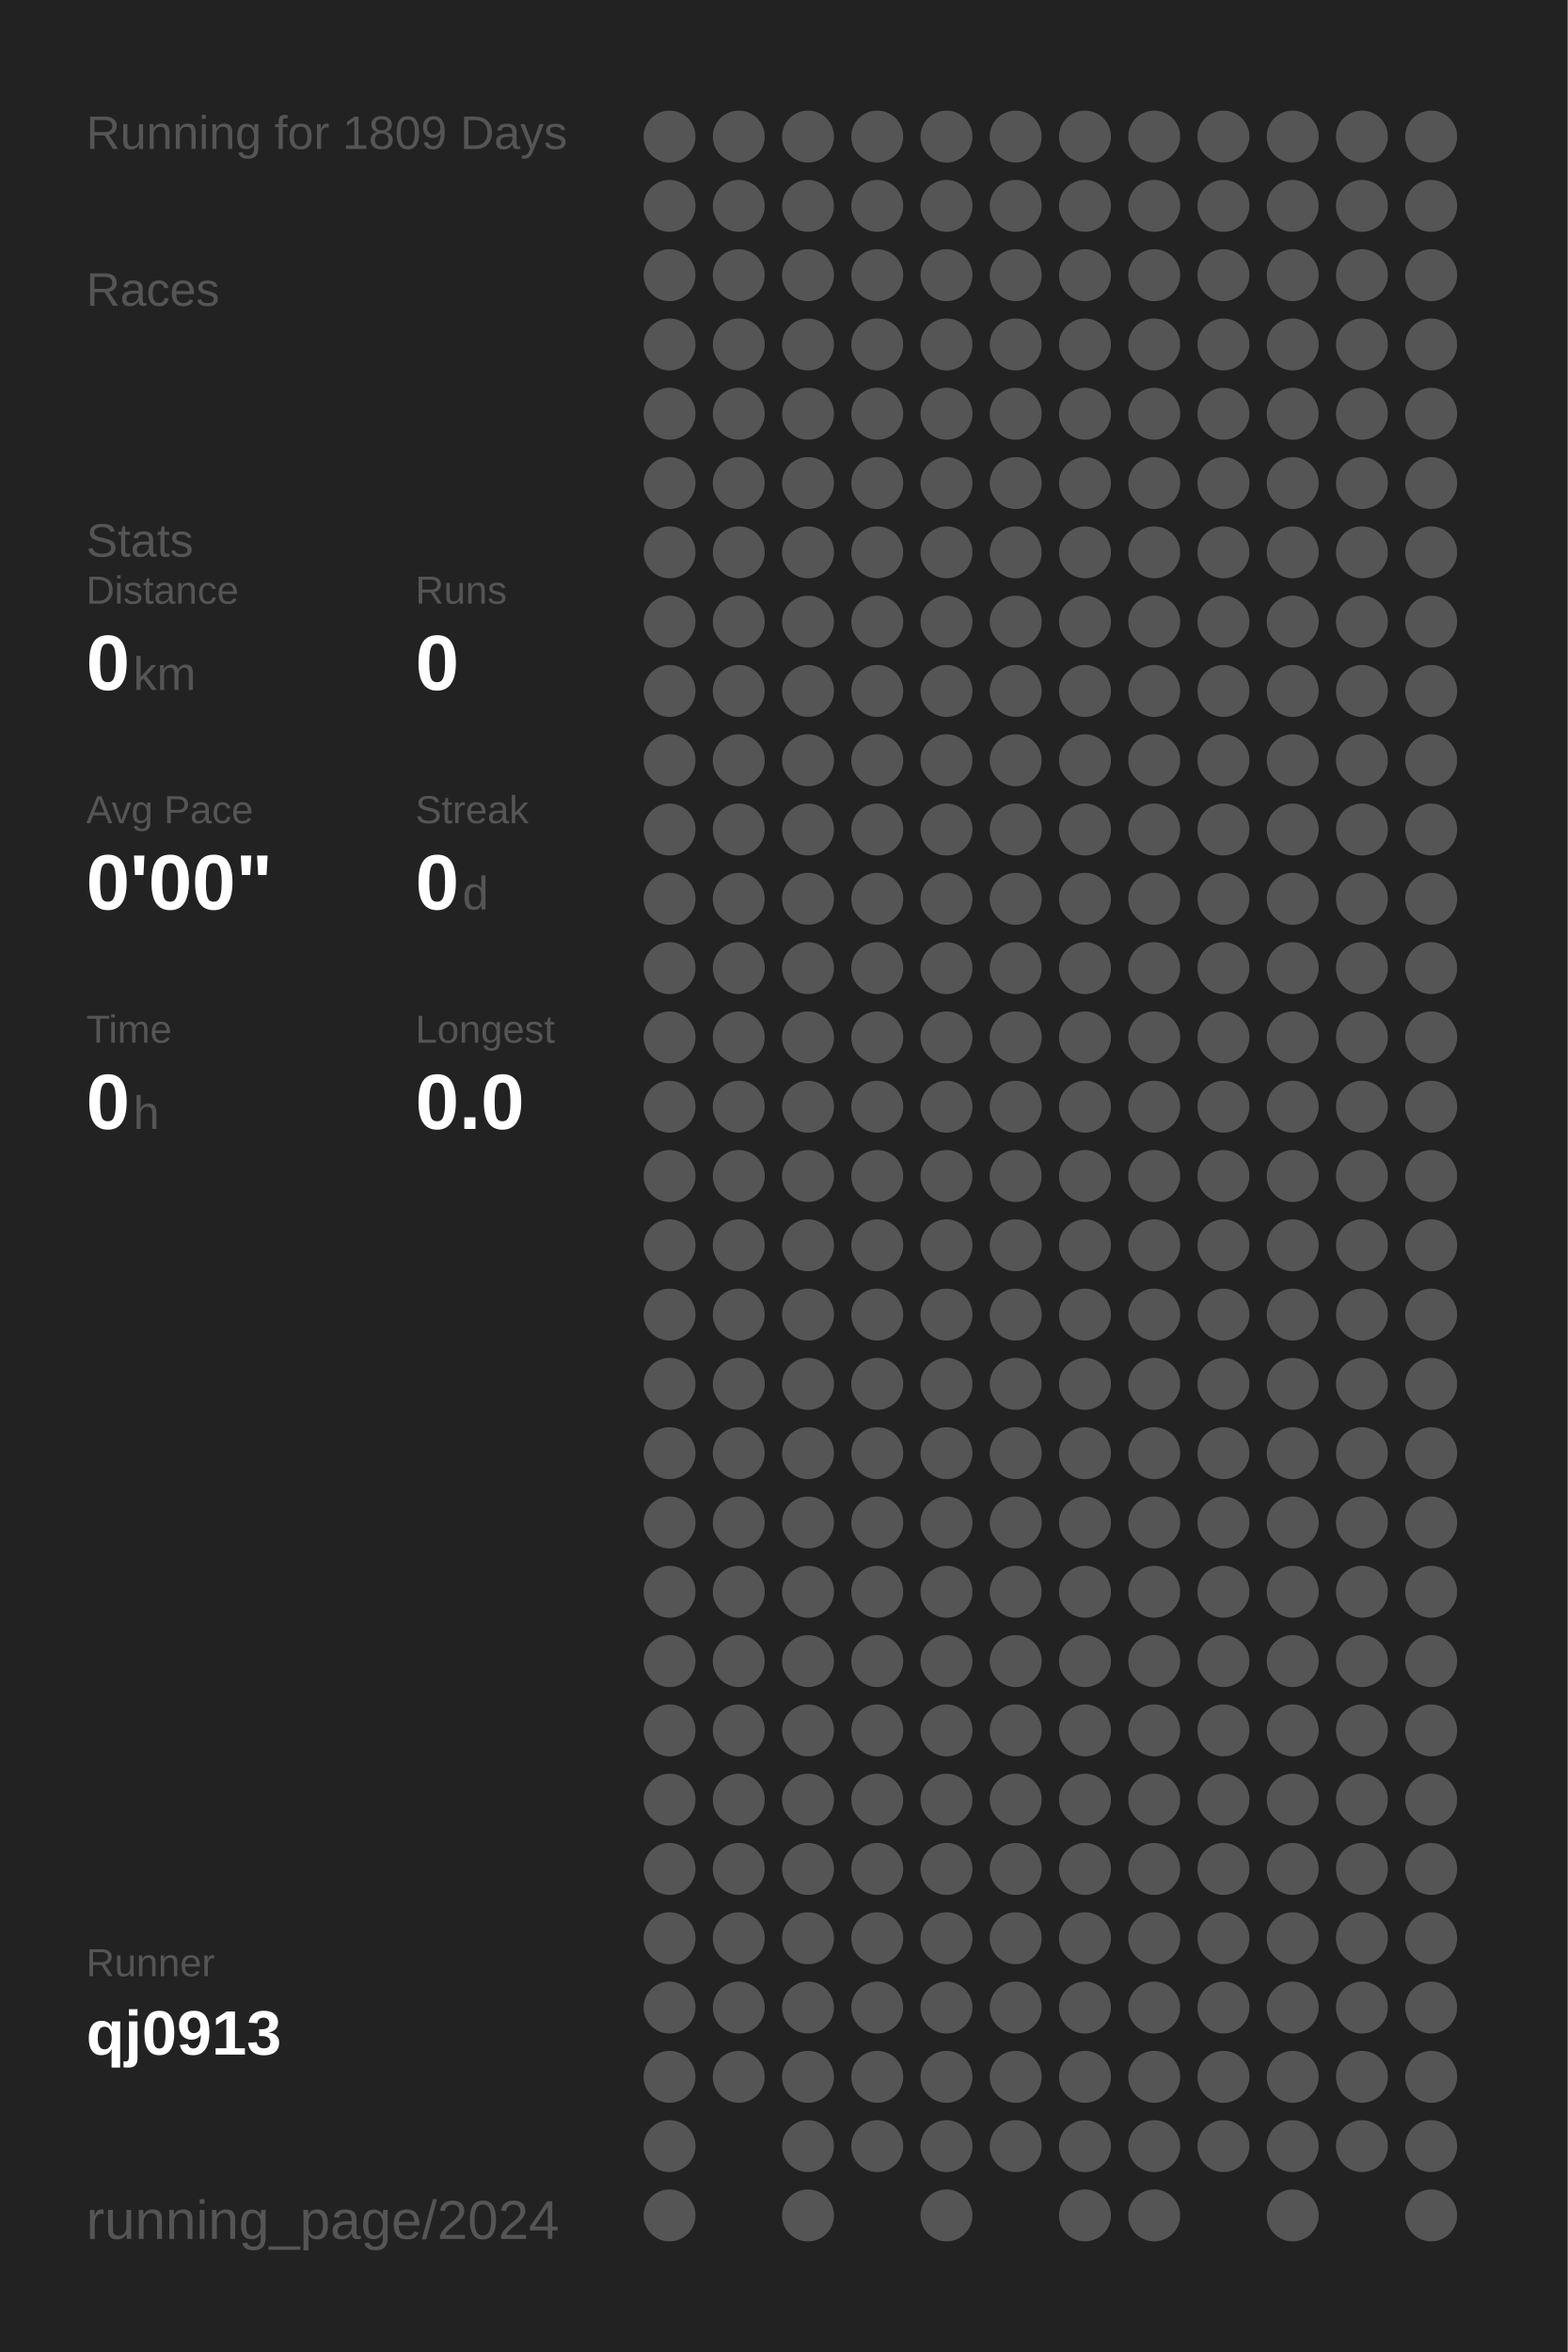
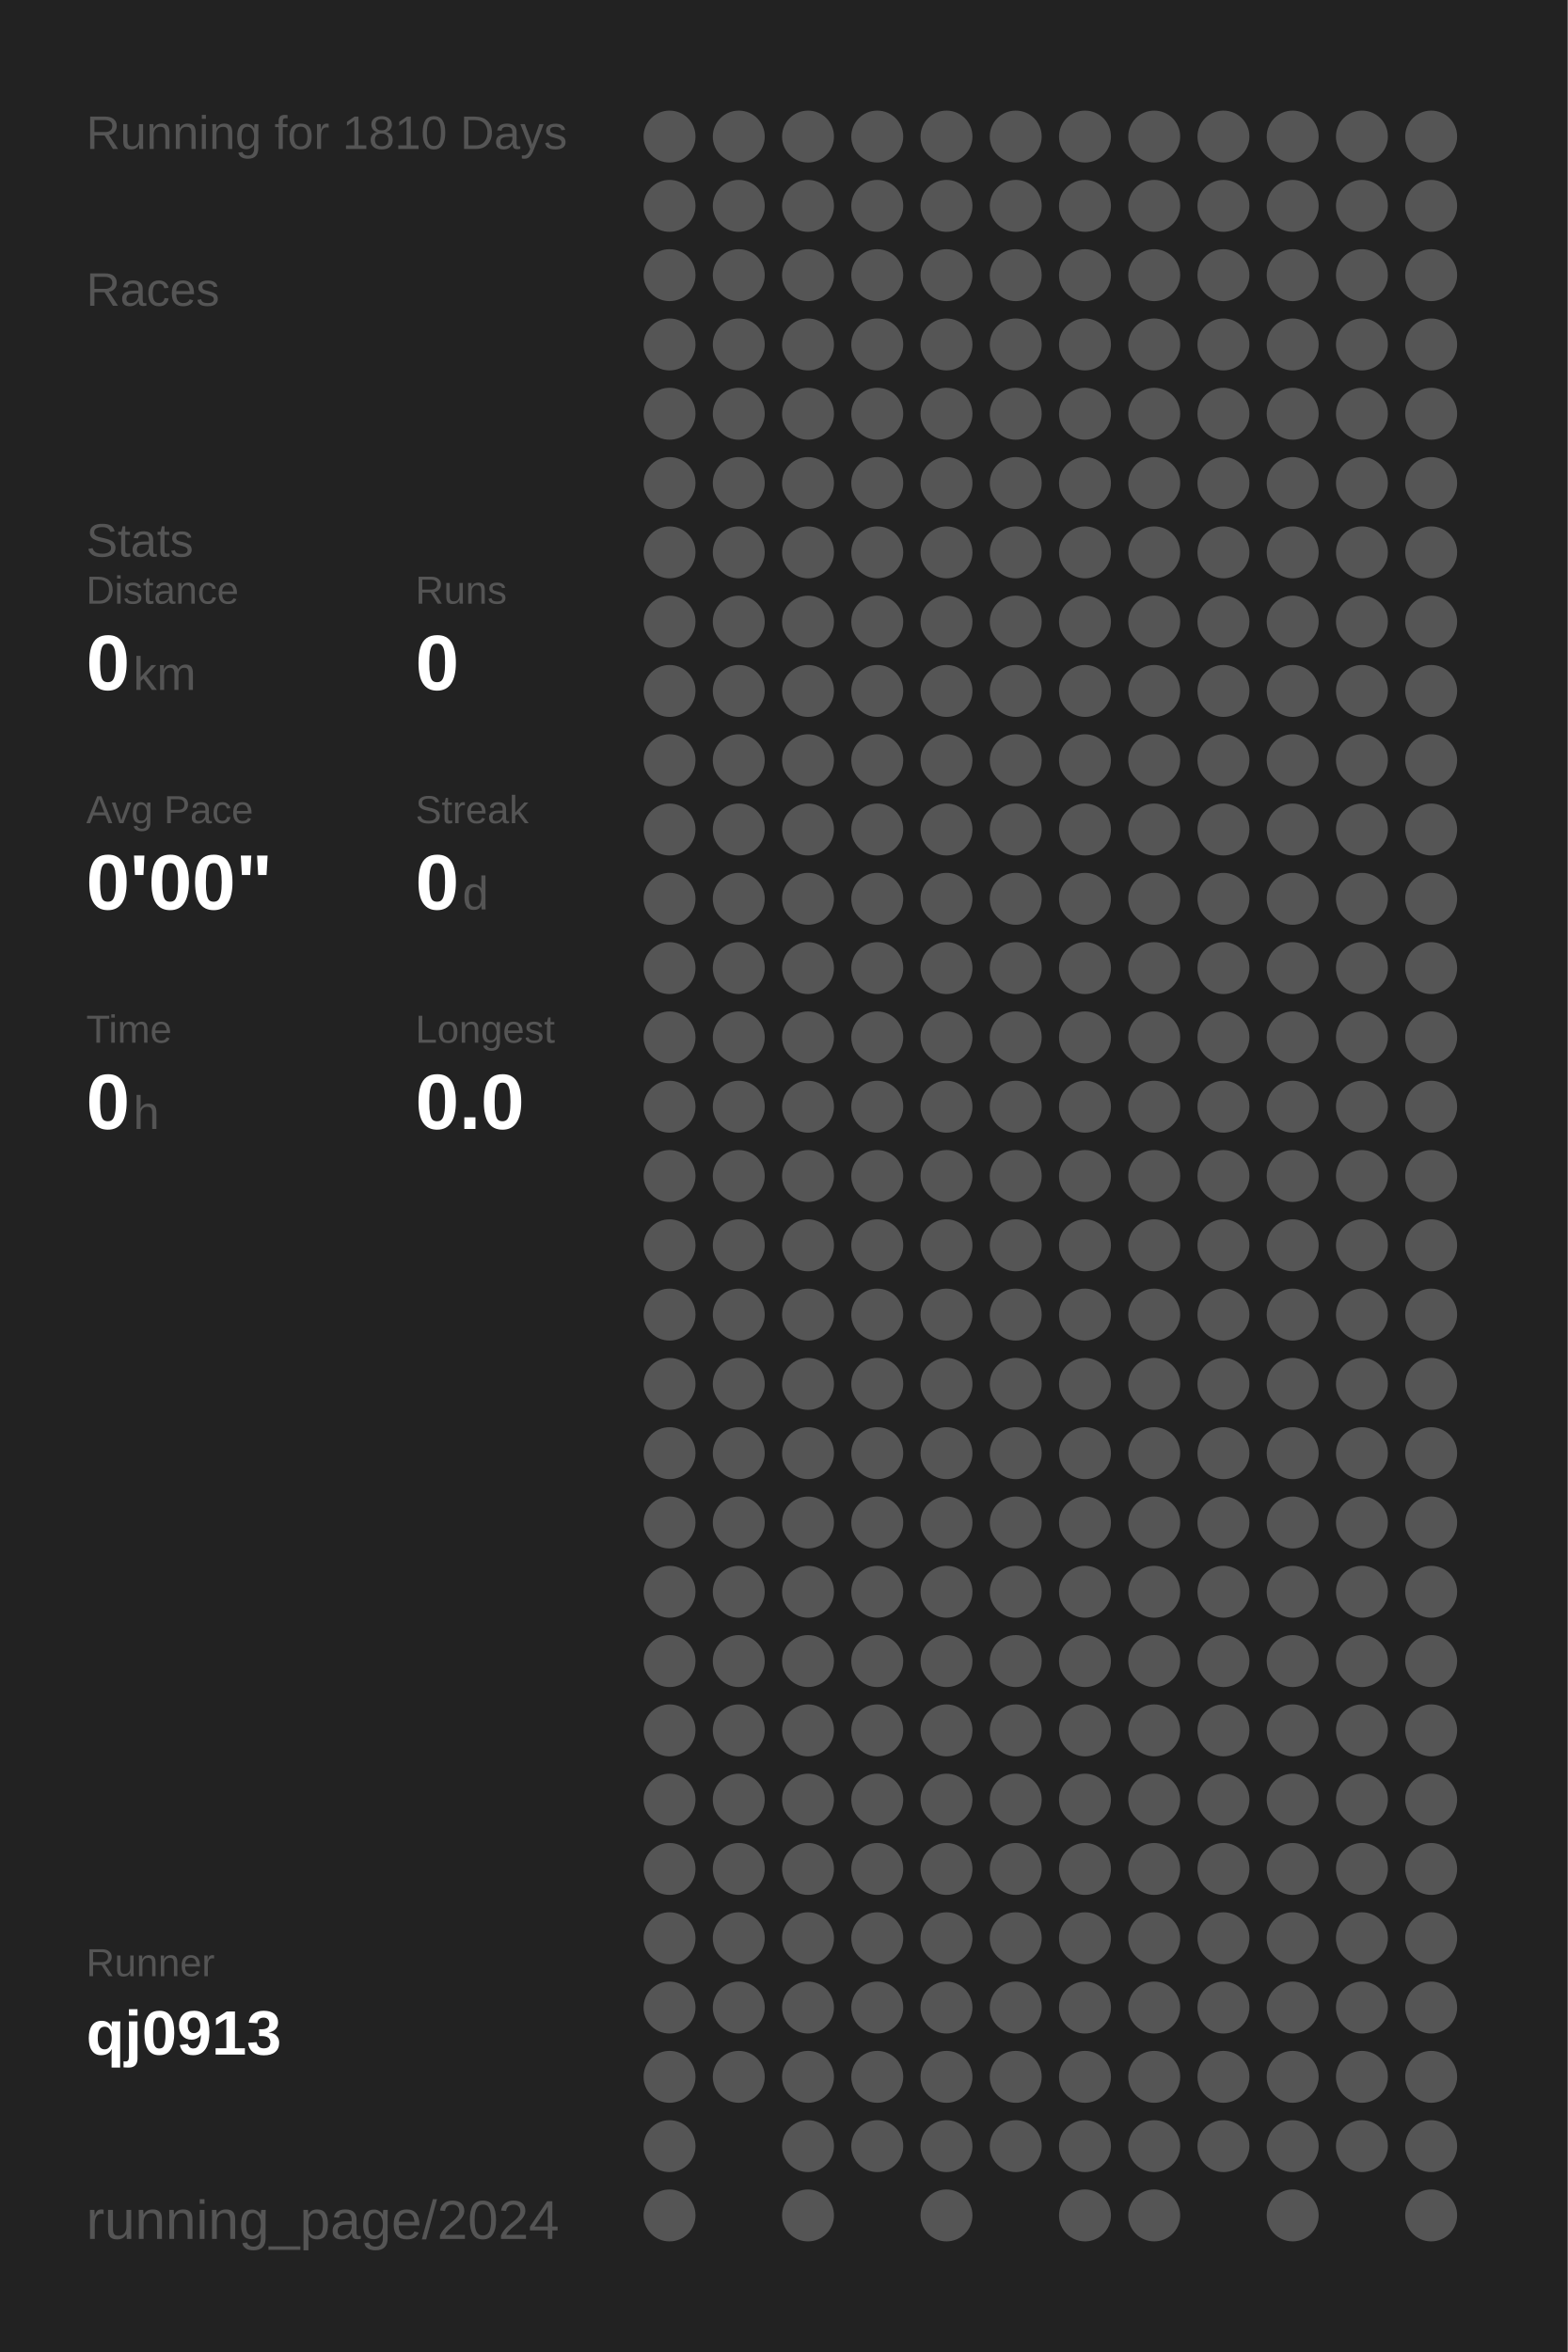
<svg xmlns="http://www.w3.org/2000/svg" baseProfile="full" height="300mm" version="1.1" viewBox="0,0,200,300" width="200mm">
  <defs />
  <rect fill="#222222" height="300" width="200" x="0" y="0" />
-   <text fill="#555555" style="font-size:6px; font-family:Arial;" x="11" y="19">Running for 1809 Days</text>
+   <text fill="#555555" style="font-size:6px; font-family:Arial;" x="11" y="19">Running for 1810 Days</text>
  <text fill="#555555" style="font-size:6px; font-family:Arial;" x="11" y="39">Races</text>
  <text fill="#555555" style="font-size:6px; font-family:Arial;" x="11" y="71">Stats</text>
  <text fill="#555555" style="font-size:5px; font-family:Arial;" x="11" y="77">Distance</text>
  <text fill="#FFFFFF" style="font-size:10px; font-family:Arial; font-weight:bold;" x="11" y="88">0</text>
  <text fill="#555555" style="font-size:6px; font-family:Arial;" x="17" y="88">km</text>
  <text fill="#555555" style="font-size:5px; font-family:Arial;" x="53" y="77">Runs</text>
  <text fill="#FFFFFF" style="font-size:10px; font-family:Arial; font-weight:bold;" x="53" y="88">0</text>
  <text fill="#555555" style="font-size:5px; font-family:Arial;" x="11" y="105">Avg Pace</text>
  <text fill="#FFFFFF" style="font-size:10px; font-family:Arial; font-weight:bold;" x="11" y="116">0'00"</text>
  <text fill="#555555" style="font-size:5px; font-family:Arial;" x="53" y="105">Streak</text>
  <text fill="#FFFFFF" style="font-size:10px; font-family:Arial; font-weight:bold;" x="53" y="116">0</text>
  <text fill="#555555" style="font-size:6px; font-family:Arial;" x="59" y="116">d</text>
  <text fill="#555555" style="font-size:5px; font-family:Arial;" x="11" y="133">Time</text>
  <text fill="#FFFFFF" style="font-size:10px; font-family:Arial; font-weight:bold;" x="11" y="144">0</text>
  <text fill="#555555" style="font-size:6px; font-family:Arial;" x="17" y="144">h</text>
  <text fill="#555555" style="font-size:5px; font-family:Arial;" x="53" y="133">Longest</text>
  <text fill="#FFFFFF" style="font-size:10px; font-family:Arial; font-weight:bold;" x="53" y="144">0.0</text>
  <text fill="#555555" style="font-size:5px; font-family:Arial;" x="11" y="252.065">Runner</text>
  <text fill="#FFFFFF" style="font-size:8px; font-family:Arial; font-weight:bold;" x="11" y="262.065">qj0913</text>
  <text fill="#555555" style="font-size:7px; font-family:Arial;" x="11" y="285.581">running_page/2024</text>
  <circle cx="85.417" cy="17.419" fill="#555555" r="3.312" />
  <circle cx="85.417" cy="26.258" fill="#555555" r="3.312" />
  <circle cx="85.417" cy="35.097" fill="#555555" r="3.312" />
  <circle cx="85.417" cy="43.935" fill="#555555" r="3.312" />
  <circle cx="85.417" cy="52.774" fill="#555555" r="3.312" />
  <circle cx="85.417" cy="61.613" fill="#555555" r="3.312" />
  <circle cx="85.417" cy="70.452" fill="#555555" r="3.312" />
  <circle cx="85.417" cy="79.29" fill="#555555" r="3.312" />
  <circle cx="85.417" cy="88.129" fill="#555555" r="3.312" />
  <circle cx="85.417" cy="96.968" fill="#555555" r="3.312" />
  <circle cx="85.417" cy="105.806" fill="#555555" r="3.312" />
  <circle cx="85.417" cy="114.645" fill="#555555" r="3.312" />
  <circle cx="85.417" cy="123.484" fill="#555555" r="3.312" />
  <circle cx="85.417" cy="132.323" fill="#555555" r="3.312" />
  <circle cx="85.417" cy="141.161" fill="#555555" r="3.312" />
  <circle cx="85.417" cy="150" fill="#555555" r="3.312" />
  <circle cx="85.417" cy="158.839" fill="#555555" r="3.312" />
  <circle cx="85.417" cy="167.677" fill="#555555" r="3.312" />
  <circle cx="85.417" cy="176.516" fill="#555555" r="3.312" />
  <circle cx="85.417" cy="185.355" fill="#555555" r="3.312" />
  <circle cx="85.417" cy="194.194" fill="#555555" r="3.312" />
  <circle cx="85.417" cy="203.032" fill="#555555" r="3.312" />
  <circle cx="85.417" cy="211.871" fill="#555555" r="3.312" />
  <circle cx="85.417" cy="220.71" fill="#555555" r="3.312" />
  <circle cx="85.417" cy="229.548" fill="#555555" r="3.312" />
  <circle cx="85.417" cy="238.387" fill="#555555" r="3.312" />
  <circle cx="85.417" cy="247.226" fill="#555555" r="3.312" />
  <circle cx="85.417" cy="256.065" fill="#555555" r="3.312" />
  <circle cx="85.417" cy="264.903" fill="#555555" r="3.312" />
  <circle cx="85.417" cy="273.742" fill="#555555" r="3.312" />
  <circle cx="85.417" cy="282.581" fill="#555555" r="3.312" />
  <circle cx="94.25" cy="17.419" fill="#555555" r="3.312" />
  <circle cx="94.25" cy="26.258" fill="#555555" r="3.312" />
  <circle cx="94.25" cy="35.097" fill="#555555" r="3.312" />
  <circle cx="94.25" cy="43.935" fill="#555555" r="3.312" />
  <circle cx="94.25" cy="52.774" fill="#555555" r="3.312" />
  <circle cx="94.25" cy="61.613" fill="#555555" r="3.312" />
  <circle cx="94.25" cy="70.452" fill="#555555" r="3.312" />
  <circle cx="94.25" cy="79.29" fill="#555555" r="3.312" />
  <circle cx="94.25" cy="88.129" fill="#555555" r="3.312" />
  <circle cx="94.25" cy="96.968" fill="#555555" r="3.312" />
  <circle cx="94.25" cy="105.806" fill="#555555" r="3.312" />
  <circle cx="94.25" cy="114.645" fill="#555555" r="3.312" />
  <circle cx="94.25" cy="123.484" fill="#555555" r="3.312" />
  <circle cx="94.25" cy="132.323" fill="#555555" r="3.312" />
  <circle cx="94.25" cy="141.161" fill="#555555" r="3.312" />
  <circle cx="94.25" cy="150" fill="#555555" r="3.312" />
  <circle cx="94.25" cy="158.839" fill="#555555" r="3.312" />
  <circle cx="94.25" cy="167.677" fill="#555555" r="3.312" />
  <circle cx="94.25" cy="176.516" fill="#555555" r="3.312" />
  <circle cx="94.25" cy="185.355" fill="#555555" r="3.312" />
  <circle cx="94.25" cy="194.194" fill="#555555" r="3.312" />
  <circle cx="94.25" cy="203.032" fill="#555555" r="3.312" />
  <circle cx="94.25" cy="211.871" fill="#555555" r="3.312" />
  <circle cx="94.25" cy="220.71" fill="#555555" r="3.312" />
  <circle cx="94.25" cy="229.548" fill="#555555" r="3.312" />
  <circle cx="94.25" cy="238.387" fill="#555555" r="3.312" />
  <circle cx="94.25" cy="247.226" fill="#555555" r="3.312" />
  <circle cx="94.25" cy="256.065" fill="#555555" r="3.312" />
  <circle cx="94.25" cy="264.903" fill="#555555" r="3.312" />
  <circle cx="103.083" cy="17.419" fill="#555555" r="3.312" />
  <circle cx="103.083" cy="26.258" fill="#555555" r="3.312" />
  <circle cx="103.083" cy="35.097" fill="#555555" r="3.312" />
  <circle cx="103.083" cy="43.935" fill="#555555" r="3.312" />
  <circle cx="103.083" cy="52.774" fill="#555555" r="3.312" />
  <circle cx="103.083" cy="61.613" fill="#555555" r="3.312" />
  <circle cx="103.083" cy="70.452" fill="#555555" r="3.312" />
  <circle cx="103.083" cy="79.29" fill="#555555" r="3.312" />
  <circle cx="103.083" cy="88.129" fill="#555555" r="3.312" />
  <circle cx="103.083" cy="96.968" fill="#555555" r="3.312" />
  <circle cx="103.083" cy="105.806" fill="#555555" r="3.312" />
  <circle cx="103.083" cy="114.645" fill="#555555" r="3.312" />
  <circle cx="103.083" cy="123.484" fill="#555555" r="3.312" />
  <circle cx="103.083" cy="132.323" fill="#555555" r="3.312" />
  <circle cx="103.083" cy="141.161" fill="#555555" r="3.312" />
  <circle cx="103.083" cy="150" fill="#555555" r="3.312" />
  <circle cx="103.083" cy="158.839" fill="#555555" r="3.312" />
  <circle cx="103.083" cy="167.677" fill="#555555" r="3.312" />
  <circle cx="103.083" cy="176.516" fill="#555555" r="3.312" />
  <circle cx="103.083" cy="185.355" fill="#555555" r="3.312" />
  <circle cx="103.083" cy="194.194" fill="#555555" r="3.312" />
  <circle cx="103.083" cy="203.032" fill="#555555" r="3.312" />
  <circle cx="103.083" cy="211.871" fill="#555555" r="3.312" />
  <circle cx="103.083" cy="220.71" fill="#555555" r="3.312" />
  <circle cx="103.083" cy="229.548" fill="#555555" r="3.312" />
  <circle cx="103.083" cy="238.387" fill="#555555" r="3.312" />
  <circle cx="103.083" cy="247.226" fill="#555555" r="3.312" />
  <circle cx="103.083" cy="256.065" fill="#555555" r="3.312" />
  <circle cx="103.083" cy="264.903" fill="#555555" r="3.312" />
  <circle cx="103.083" cy="273.742" fill="#555555" r="3.312" />
  <circle cx="103.083" cy="282.581" fill="#555555" r="3.312" />
  <circle cx="111.917" cy="17.419" fill="#555555" r="3.312" />
  <circle cx="111.917" cy="26.258" fill="#555555" r="3.312" />
  <circle cx="111.917" cy="35.097" fill="#555555" r="3.312" />
  <circle cx="111.917" cy="43.935" fill="#555555" r="3.312" />
  <circle cx="111.917" cy="52.774" fill="#555555" r="3.312" />
  <circle cx="111.917" cy="61.613" fill="#555555" r="3.312" />
  <circle cx="111.917" cy="70.452" fill="#555555" r="3.312" />
  <circle cx="111.917" cy="79.29" fill="#555555" r="3.312" />
  <circle cx="111.917" cy="88.129" fill="#555555" r="3.312" />
  <circle cx="111.917" cy="96.968" fill="#555555" r="3.312" />
  <circle cx="111.917" cy="105.806" fill="#555555" r="3.312" />
  <circle cx="111.917" cy="114.645" fill="#555555" r="3.312" />
  <circle cx="111.917" cy="123.484" fill="#555555" r="3.312" />
  <circle cx="111.917" cy="132.323" fill="#555555" r="3.312" />
  <circle cx="111.917" cy="141.161" fill="#555555" r="3.312" />
  <circle cx="111.917" cy="150" fill="#555555" r="3.312" />
  <circle cx="111.917" cy="158.839" fill="#555555" r="3.312" />
  <circle cx="111.917" cy="167.677" fill="#555555" r="3.312" />
  <circle cx="111.917" cy="176.516" fill="#555555" r="3.312" />
  <circle cx="111.917" cy="185.355" fill="#555555" r="3.312" />
  <circle cx="111.917" cy="194.194" fill="#555555" r="3.312" />
  <circle cx="111.917" cy="203.032" fill="#555555" r="3.312" />
  <circle cx="111.917" cy="211.871" fill="#555555" r="3.312" />
  <circle cx="111.917" cy="220.71" fill="#555555" r="3.312" />
  <circle cx="111.917" cy="229.548" fill="#555555" r="3.312" />
  <circle cx="111.917" cy="238.387" fill="#555555" r="3.312" />
  <circle cx="111.917" cy="247.226" fill="#555555" r="3.312" />
  <circle cx="111.917" cy="256.065" fill="#555555" r="3.312" />
  <circle cx="111.917" cy="264.903" fill="#555555" r="3.312" />
  <circle cx="111.917" cy="273.742" fill="#555555" r="3.312" />
  <circle cx="120.75" cy="17.419" fill="#555555" r="3.312" />
  <circle cx="120.75" cy="26.258" fill="#555555" r="3.312" />
  <circle cx="120.75" cy="35.097" fill="#555555" r="3.312" />
  <circle cx="120.75" cy="43.935" fill="#555555" r="3.312" />
  <circle cx="120.75" cy="52.774" fill="#555555" r="3.312" />
  <circle cx="120.75" cy="61.613" fill="#555555" r="3.312" />
  <circle cx="120.75" cy="70.452" fill="#555555" r="3.312" />
  <circle cx="120.75" cy="79.29" fill="#555555" r="3.312" />
  <circle cx="120.75" cy="88.129" fill="#555555" r="3.312" />
  <circle cx="120.75" cy="96.968" fill="#555555" r="3.312" />
  <circle cx="120.75" cy="105.806" fill="#555555" r="3.312" />
  <circle cx="120.75" cy="114.645" fill="#555555" r="3.312" />
  <circle cx="120.75" cy="123.484" fill="#555555" r="3.312" />
  <circle cx="120.75" cy="132.323" fill="#555555" r="3.312" />
  <circle cx="120.75" cy="141.161" fill="#555555" r="3.312" />
  <circle cx="120.75" cy="150" fill="#555555" r="3.312" />
  <circle cx="120.75" cy="158.839" fill="#555555" r="3.312" />
  <circle cx="120.75" cy="167.677" fill="#555555" r="3.312" />
  <circle cx="120.75" cy="176.516" fill="#555555" r="3.312" />
  <circle cx="120.75" cy="185.355" fill="#555555" r="3.312" />
  <circle cx="120.75" cy="194.194" fill="#555555" r="3.312" />
  <circle cx="120.75" cy="203.032" fill="#555555" r="3.312" />
  <circle cx="120.75" cy="211.871" fill="#555555" r="3.312" />
  <circle cx="120.75" cy="220.71" fill="#555555" r="3.312" />
  <circle cx="120.75" cy="229.548" fill="#555555" r="3.312" />
  <circle cx="120.75" cy="238.387" fill="#555555" r="3.312" />
  <circle cx="120.75" cy="247.226" fill="#555555" r="3.312" />
  <circle cx="120.75" cy="256.065" fill="#555555" r="3.312" />
  <circle cx="120.75" cy="264.903" fill="#555555" r="3.312" />
  <circle cx="120.75" cy="273.742" fill="#555555" r="3.312" />
  <circle cx="120.75" cy="282.581" fill="#555555" r="3.312" />
  <circle cx="129.583" cy="17.419" fill="#555555" r="3.312" />
  <circle cx="129.583" cy="26.258" fill="#555555" r="3.312" />
  <circle cx="129.583" cy="35.097" fill="#555555" r="3.312" />
  <circle cx="129.583" cy="43.935" fill="#555555" r="3.312" />
  <circle cx="129.583" cy="52.774" fill="#555555" r="3.312" />
  <circle cx="129.583" cy="61.613" fill="#555555" r="3.312" />
  <circle cx="129.583" cy="70.452" fill="#555555" r="3.312" />
  <circle cx="129.583" cy="79.29" fill="#555555" r="3.312" />
  <circle cx="129.583" cy="88.129" fill="#555555" r="3.312" />
  <circle cx="129.583" cy="96.968" fill="#555555" r="3.312" />
  <circle cx="129.583" cy="105.806" fill="#555555" r="3.312" />
  <circle cx="129.583" cy="114.645" fill="#555555" r="3.312" />
  <circle cx="129.583" cy="123.484" fill="#555555" r="3.312" />
  <circle cx="129.583" cy="132.323" fill="#555555" r="3.312" />
  <circle cx="129.583" cy="141.161" fill="#555555" r="3.312" />
  <circle cx="129.583" cy="150" fill="#555555" r="3.312" />
  <circle cx="129.583" cy="158.839" fill="#555555" r="3.312" />
  <circle cx="129.583" cy="167.677" fill="#555555" r="3.312" />
  <circle cx="129.583" cy="176.516" fill="#555555" r="3.312" />
  <circle cx="129.583" cy="185.355" fill="#555555" r="3.312" />
  <circle cx="129.583" cy="194.194" fill="#555555" r="3.312" />
  <circle cx="129.583" cy="203.032" fill="#555555" r="3.312" />
  <circle cx="129.583" cy="211.871" fill="#555555" r="3.312" />
  <circle cx="129.583" cy="220.71" fill="#555555" r="3.312" />
  <circle cx="129.583" cy="229.548" fill="#555555" r="3.312" />
  <circle cx="129.583" cy="238.387" fill="#555555" r="3.312" />
  <circle cx="129.583" cy="247.226" fill="#555555" r="3.312" />
  <circle cx="129.583" cy="256.065" fill="#555555" r="3.312" />
  <circle cx="129.583" cy="264.903" fill="#555555" r="3.312" />
  <circle cx="129.583" cy="273.742" fill="#555555" r="3.312" />
  <circle cx="138.417" cy="17.419" fill="#555555" r="3.312" />
  <circle cx="138.417" cy="26.258" fill="#555555" r="3.312" />
  <circle cx="138.417" cy="35.097" fill="#555555" r="3.312" />
  <circle cx="138.417" cy="43.935" fill="#555555" r="3.312" />
  <circle cx="138.417" cy="52.774" fill="#555555" r="3.312" />
  <circle cx="138.417" cy="61.613" fill="#555555" r="3.312" />
  <circle cx="138.417" cy="70.452" fill="#555555" r="3.312" />
  <circle cx="138.417" cy="79.29" fill="#555555" r="3.312" />
  <circle cx="138.417" cy="88.129" fill="#555555" r="3.312" />
  <circle cx="138.417" cy="96.968" fill="#555555" r="3.312" />
  <circle cx="138.417" cy="105.806" fill="#555555" r="3.312" />
  <circle cx="138.417" cy="114.645" fill="#555555" r="3.312" />
  <circle cx="138.417" cy="123.484" fill="#555555" r="3.312" />
  <circle cx="138.417" cy="132.323" fill="#555555" r="3.312" />
  <circle cx="138.417" cy="141.161" fill="#555555" r="3.312" />
  <circle cx="138.417" cy="150" fill="#555555" r="3.312" />
  <circle cx="138.417" cy="158.839" fill="#555555" r="3.312" />
  <circle cx="138.417" cy="167.677" fill="#555555" r="3.312" />
  <circle cx="138.417" cy="176.516" fill="#555555" r="3.312" />
  <circle cx="138.417" cy="185.355" fill="#555555" r="3.312" />
  <circle cx="138.417" cy="194.194" fill="#555555" r="3.312" />
  <circle cx="138.417" cy="203.032" fill="#555555" r="3.312" />
  <circle cx="138.417" cy="211.871" fill="#555555" r="3.312" />
  <circle cx="138.417" cy="220.71" fill="#555555" r="3.312" />
  <circle cx="138.417" cy="229.548" fill="#555555" r="3.312" />
  <circle cx="138.417" cy="238.387" fill="#555555" r="3.312" />
  <circle cx="138.417" cy="247.226" fill="#555555" r="3.312" />
  <circle cx="138.417" cy="256.065" fill="#555555" r="3.312" />
  <circle cx="138.417" cy="264.903" fill="#555555" r="3.312" />
  <circle cx="138.417" cy="273.742" fill="#555555" r="3.312" />
  <circle cx="138.417" cy="282.581" fill="#555555" r="3.312" />
  <circle cx="147.25" cy="17.419" fill="#555555" r="3.312" />
  <circle cx="147.25" cy="26.258" fill="#555555" r="3.312" />
  <circle cx="147.25" cy="35.097" fill="#555555" r="3.312" />
  <circle cx="147.25" cy="43.935" fill="#555555" r="3.312" />
  <circle cx="147.25" cy="52.774" fill="#555555" r="3.312" />
  <circle cx="147.25" cy="61.613" fill="#555555" r="3.312" />
  <circle cx="147.25" cy="70.452" fill="#555555" r="3.312" />
  <circle cx="147.25" cy="79.29" fill="#555555" r="3.312" />
  <circle cx="147.25" cy="88.129" fill="#555555" r="3.312" />
  <circle cx="147.25" cy="96.968" fill="#555555" r="3.312" />
  <circle cx="147.25" cy="105.806" fill="#555555" r="3.312" />
  <circle cx="147.25" cy="114.645" fill="#555555" r="3.312" />
  <circle cx="147.25" cy="123.484" fill="#555555" r="3.312" />
  <circle cx="147.25" cy="132.323" fill="#555555" r="3.312" />
  <circle cx="147.25" cy="141.161" fill="#555555" r="3.312" />
  <circle cx="147.25" cy="150" fill="#555555" r="3.312" />
  <circle cx="147.25" cy="158.839" fill="#555555" r="3.312" />
  <circle cx="147.25" cy="167.677" fill="#555555" r="3.312" />
  <circle cx="147.25" cy="176.516" fill="#555555" r="3.312" />
  <circle cx="147.25" cy="185.355" fill="#555555" r="3.312" />
  <circle cx="147.25" cy="194.194" fill="#555555" r="3.312" />
  <circle cx="147.25" cy="203.032" fill="#555555" r="3.312" />
  <circle cx="147.25" cy="211.871" fill="#555555" r="3.312" />
  <circle cx="147.25" cy="220.71" fill="#555555" r="3.312" />
  <circle cx="147.25" cy="229.548" fill="#555555" r="3.312" />
  <circle cx="147.25" cy="238.387" fill="#555555" r="3.312" />
  <circle cx="147.25" cy="247.226" fill="#555555" r="3.312" />
  <circle cx="147.25" cy="256.065" fill="#555555" r="3.312" />
  <circle cx="147.25" cy="264.903" fill="#555555" r="3.312" />
  <circle cx="147.25" cy="273.742" fill="#555555" r="3.312" />
  <circle cx="147.25" cy="282.581" fill="#555555" r="3.312" />
  <circle cx="156.083" cy="17.419" fill="#555555" r="3.312" />
  <circle cx="156.083" cy="26.258" fill="#555555" r="3.312" />
  <circle cx="156.083" cy="35.097" fill="#555555" r="3.312" />
  <circle cx="156.083" cy="43.935" fill="#555555" r="3.312" />
  <circle cx="156.083" cy="52.774" fill="#555555" r="3.312" />
  <circle cx="156.083" cy="61.613" fill="#555555" r="3.312" />
  <circle cx="156.083" cy="70.452" fill="#555555" r="3.312" />
  <circle cx="156.083" cy="79.29" fill="#555555" r="3.312" />
  <circle cx="156.083" cy="88.129" fill="#555555" r="3.312" />
  <circle cx="156.083" cy="96.968" fill="#555555" r="3.312" />
  <circle cx="156.083" cy="105.806" fill="#555555" r="3.312" />
  <circle cx="156.083" cy="114.645" fill="#555555" r="3.312" />
  <circle cx="156.083" cy="123.484" fill="#555555" r="3.312" />
  <circle cx="156.083" cy="132.323" fill="#555555" r="3.312" />
  <circle cx="156.083" cy="141.161" fill="#555555" r="3.312" />
  <circle cx="156.083" cy="150" fill="#555555" r="3.312" />
  <circle cx="156.083" cy="158.839" fill="#555555" r="3.312" />
  <circle cx="156.083" cy="167.677" fill="#555555" r="3.312" />
  <circle cx="156.083" cy="176.516" fill="#555555" r="3.312" />
  <circle cx="156.083" cy="185.355" fill="#555555" r="3.312" />
  <circle cx="156.083" cy="194.194" fill="#555555" r="3.312" />
  <circle cx="156.083" cy="203.032" fill="#555555" r="3.312" />
  <circle cx="156.083" cy="211.871" fill="#555555" r="3.312" />
  <circle cx="156.083" cy="220.71" fill="#555555" r="3.312" />
  <circle cx="156.083" cy="229.548" fill="#555555" r="3.312" />
  <circle cx="156.083" cy="238.387" fill="#555555" r="3.312" />
  <circle cx="156.083" cy="247.226" fill="#555555" r="3.312" />
  <circle cx="156.083" cy="256.065" fill="#555555" r="3.312" />
  <circle cx="156.083" cy="264.903" fill="#555555" r="3.312" />
  <circle cx="156.083" cy="273.742" fill="#555555" r="3.312" />
  <circle cx="164.917" cy="17.419" fill="#555555" r="3.312" />
  <circle cx="164.917" cy="26.258" fill="#555555" r="3.312" />
  <circle cx="164.917" cy="35.097" fill="#555555" r="3.312" />
  <circle cx="164.917" cy="43.935" fill="#555555" r="3.312" />
  <circle cx="164.917" cy="52.774" fill="#555555" r="3.312" />
  <circle cx="164.917" cy="61.613" fill="#555555" r="3.312" />
  <circle cx="164.917" cy="70.452" fill="#555555" r="3.312" />
  <circle cx="164.917" cy="79.29" fill="#555555" r="3.312" />
  <circle cx="164.917" cy="88.129" fill="#555555" r="3.312" />
  <circle cx="164.917" cy="96.968" fill="#555555" r="3.312" />
  <circle cx="164.917" cy="105.806" fill="#555555" r="3.312" />
  <circle cx="164.917" cy="114.645" fill="#555555" r="3.312" />
  <circle cx="164.917" cy="123.484" fill="#555555" r="3.312" />
  <circle cx="164.917" cy="132.323" fill="#555555" r="3.312" />
  <circle cx="164.917" cy="141.161" fill="#555555" r="3.312" />
  <circle cx="164.917" cy="150" fill="#555555" r="3.312" />
  <circle cx="164.917" cy="158.839" fill="#555555" r="3.312" />
  <circle cx="164.917" cy="167.677" fill="#555555" r="3.312" />
  <circle cx="164.917" cy="176.516" fill="#555555" r="3.312" />
  <circle cx="164.917" cy="185.355" fill="#555555" r="3.312" />
  <circle cx="164.917" cy="194.194" fill="#555555" r="3.312" />
  <circle cx="164.917" cy="203.032" fill="#555555" r="3.312" />
  <circle cx="164.917" cy="211.871" fill="#555555" r="3.312" />
  <circle cx="164.917" cy="220.71" fill="#555555" r="3.312" />
  <circle cx="164.917" cy="229.548" fill="#555555" r="3.312" />
  <circle cx="164.917" cy="238.387" fill="#555555" r="3.312" />
  <circle cx="164.917" cy="247.226" fill="#555555" r="3.312" />
  <circle cx="164.917" cy="256.065" fill="#555555" r="3.312" />
  <circle cx="164.917" cy="264.903" fill="#555555" r="3.312" />
  <circle cx="164.917" cy="273.742" fill="#555555" r="3.312" />
  <circle cx="164.917" cy="282.581" fill="#555555" r="3.312" />
  <circle cx="173.75" cy="17.419" fill="#555555" r="3.312" />
  <circle cx="173.75" cy="26.258" fill="#555555" r="3.312" />
  <circle cx="173.75" cy="35.097" fill="#555555" r="3.312" />
  <circle cx="173.75" cy="43.935" fill="#555555" r="3.312" />
  <circle cx="173.75" cy="52.774" fill="#555555" r="3.312" />
  <circle cx="173.75" cy="61.613" fill="#555555" r="3.312" />
  <circle cx="173.75" cy="70.452" fill="#555555" r="3.312" />
  <circle cx="173.75" cy="79.29" fill="#555555" r="3.312" />
  <circle cx="173.75" cy="88.129" fill="#555555" r="3.312" />
  <circle cx="173.75" cy="96.968" fill="#555555" r="3.312" />
  <circle cx="173.75" cy="105.806" fill="#555555" r="3.312" />
  <circle cx="173.75" cy="114.645" fill="#555555" r="3.312" />
  <circle cx="173.75" cy="123.484" fill="#555555" r="3.312" />
  <circle cx="173.75" cy="132.323" fill="#555555" r="3.312" />
  <circle cx="173.75" cy="141.161" fill="#555555" r="3.312" />
  <circle cx="173.75" cy="150" fill="#555555" r="3.312" />
  <circle cx="173.75" cy="158.839" fill="#555555" r="3.312" />
  <circle cx="173.75" cy="167.677" fill="#555555" r="3.312" />
  <circle cx="173.75" cy="176.516" fill="#555555" r="3.312" />
  <circle cx="173.75" cy="185.355" fill="#555555" r="3.312" />
  <circle cx="173.75" cy="194.194" fill="#555555" r="3.312" />
  <circle cx="173.75" cy="203.032" fill="#555555" r="3.312" />
  <circle cx="173.75" cy="211.871" fill="#555555" r="3.312" />
  <circle cx="173.75" cy="220.71" fill="#555555" r="3.312" />
  <circle cx="173.75" cy="229.548" fill="#555555" r="3.312" />
  <circle cx="173.75" cy="238.387" fill="#555555" r="3.312" />
  <circle cx="173.75" cy="247.226" fill="#555555" r="3.312" />
  <circle cx="173.75" cy="256.065" fill="#555555" r="3.312" />
  <circle cx="173.75" cy="264.903" fill="#555555" r="3.312" />
  <circle cx="173.75" cy="273.742" fill="#555555" r="3.312" />
  <circle cx="182.583" cy="17.419" fill="#555555" r="3.312" />
  <circle cx="182.583" cy="26.258" fill="#555555" r="3.312" />
  <circle cx="182.583" cy="35.097" fill="#555555" r="3.312" />
  <circle cx="182.583" cy="43.935" fill="#555555" r="3.312" />
  <circle cx="182.583" cy="52.774" fill="#555555" r="3.312" />
  <circle cx="182.583" cy="61.613" fill="#555555" r="3.312" />
  <circle cx="182.583" cy="70.452" fill="#555555" r="3.312" />
  <circle cx="182.583" cy="79.29" fill="#555555" r="3.312" />
  <circle cx="182.583" cy="88.129" fill="#555555" r="3.312" />
  <circle cx="182.583" cy="96.968" fill="#555555" r="3.312" />
  <circle cx="182.583" cy="105.806" fill="#555555" r="3.312" />
  <circle cx="182.583" cy="114.645" fill="#555555" r="3.312" />
  <circle cx="182.583" cy="123.484" fill="#555555" r="3.312" />
  <circle cx="182.583" cy="132.323" fill="#555555" r="3.312" />
  <circle cx="182.583" cy="141.161" fill="#555555" r="3.312" />
  <circle cx="182.583" cy="150" fill="#555555" r="3.312" />
  <circle cx="182.583" cy="158.839" fill="#555555" r="3.312" />
  <circle cx="182.583" cy="167.677" fill="#555555" r="3.312" />
  <circle cx="182.583" cy="176.516" fill="#555555" r="3.312" />
  <circle cx="182.583" cy="185.355" fill="#555555" r="3.312" />
  <circle cx="182.583" cy="194.194" fill="#555555" r="3.312" />
  <circle cx="182.583" cy="203.032" fill="#555555" r="3.312" />
  <circle cx="182.583" cy="211.871" fill="#555555" r="3.312" />
  <circle cx="182.583" cy="220.71" fill="#555555" r="3.312" />
  <circle cx="182.583" cy="229.548" fill="#555555" r="3.312" />
  <circle cx="182.583" cy="238.387" fill="#555555" r="3.312" />
  <circle cx="182.583" cy="247.226" fill="#555555" r="3.312" />
  <circle cx="182.583" cy="256.065" fill="#555555" r="3.312" />
  <circle cx="182.583" cy="264.903" fill="#555555" r="3.312" />
  <circle cx="182.583" cy="273.742" fill="#555555" r="3.312" />
  <circle cx="182.583" cy="282.581" fill="#555555" r="3.312" />
</svg>
